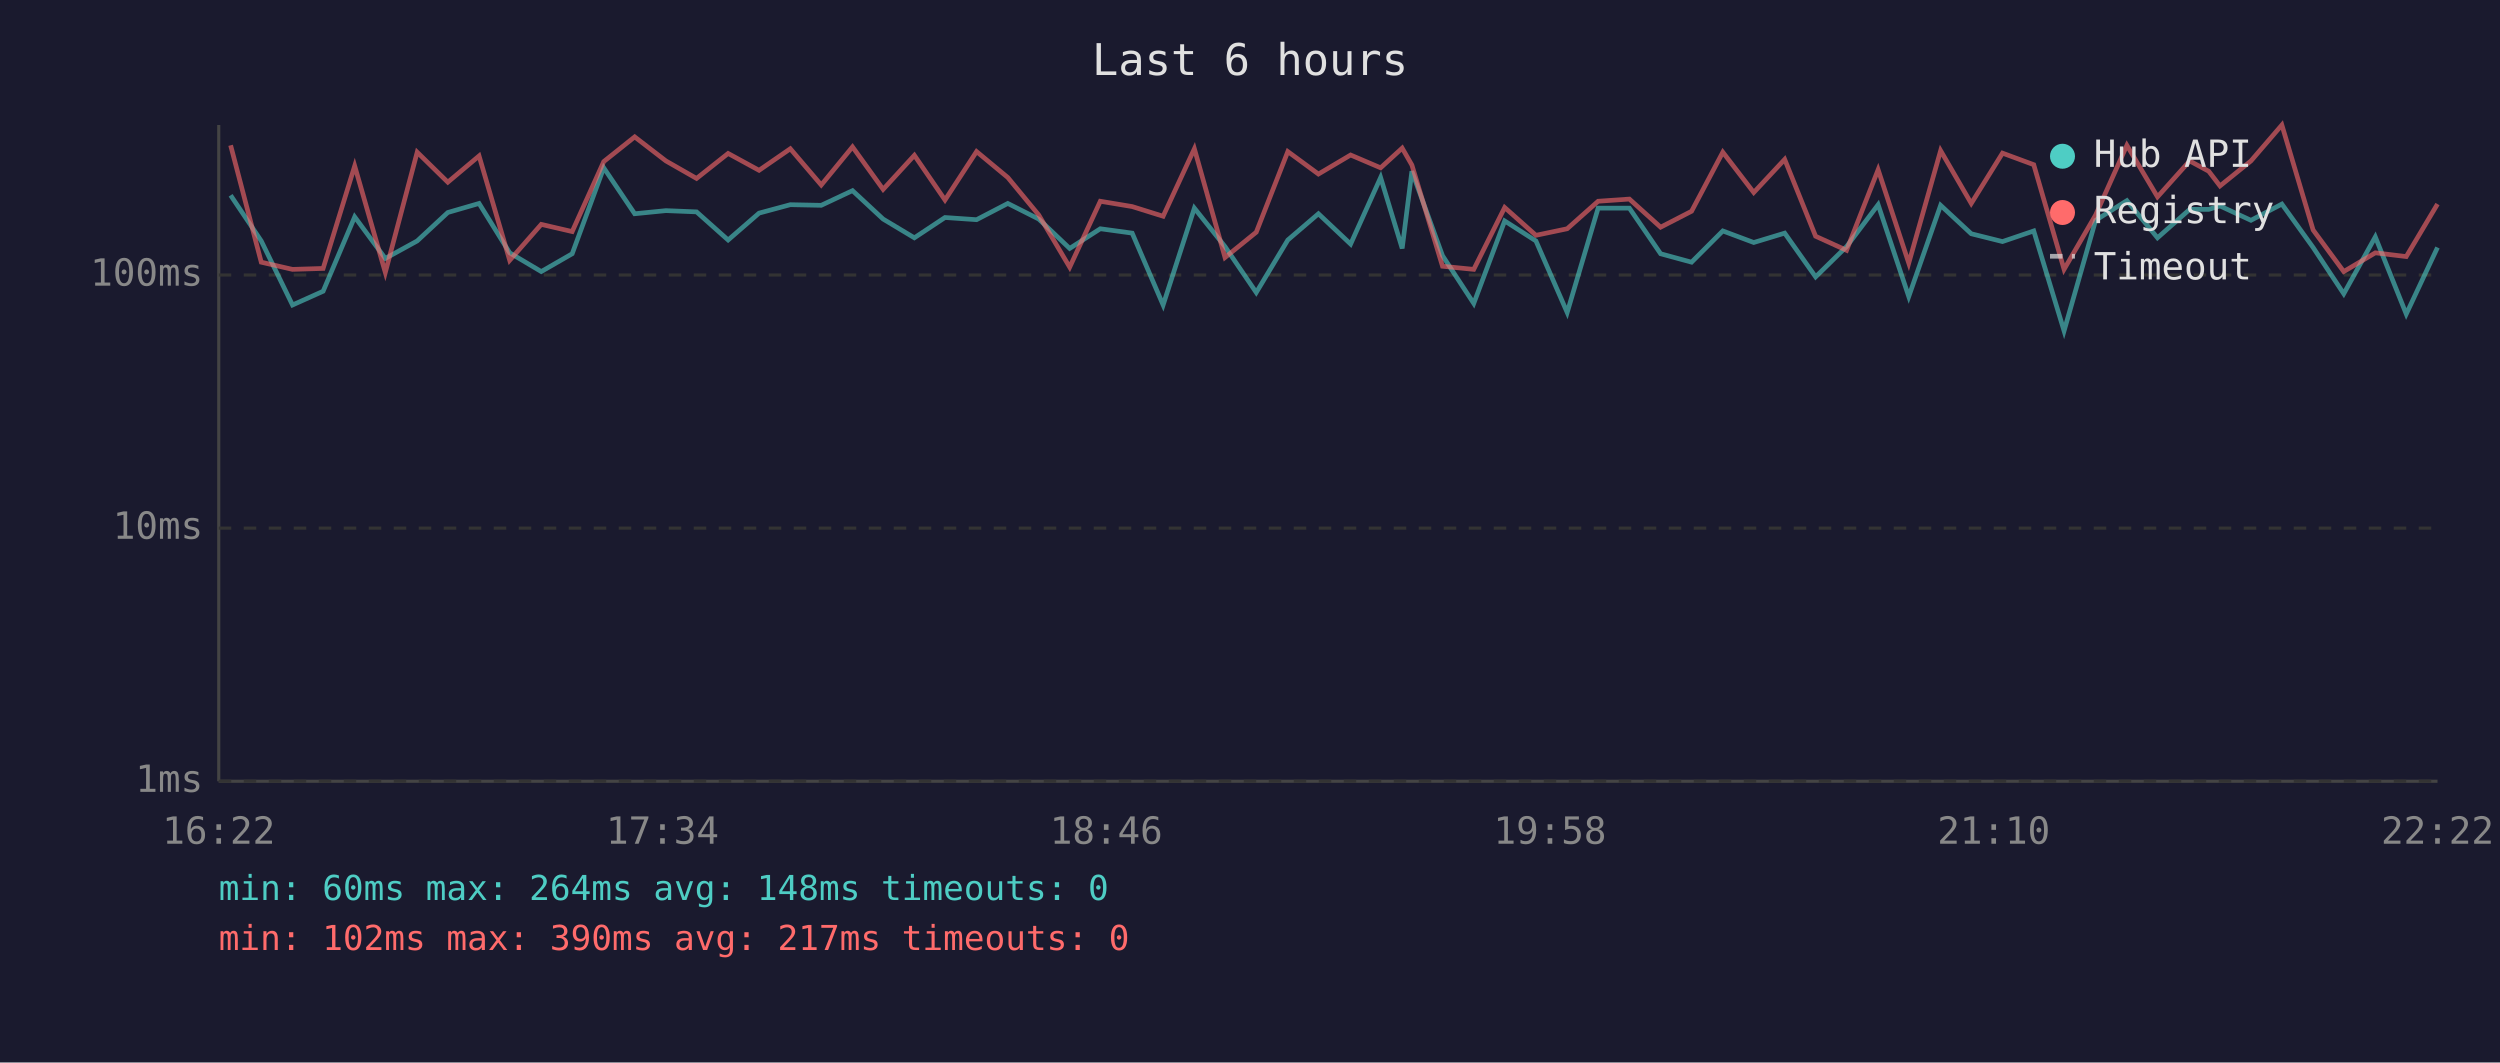
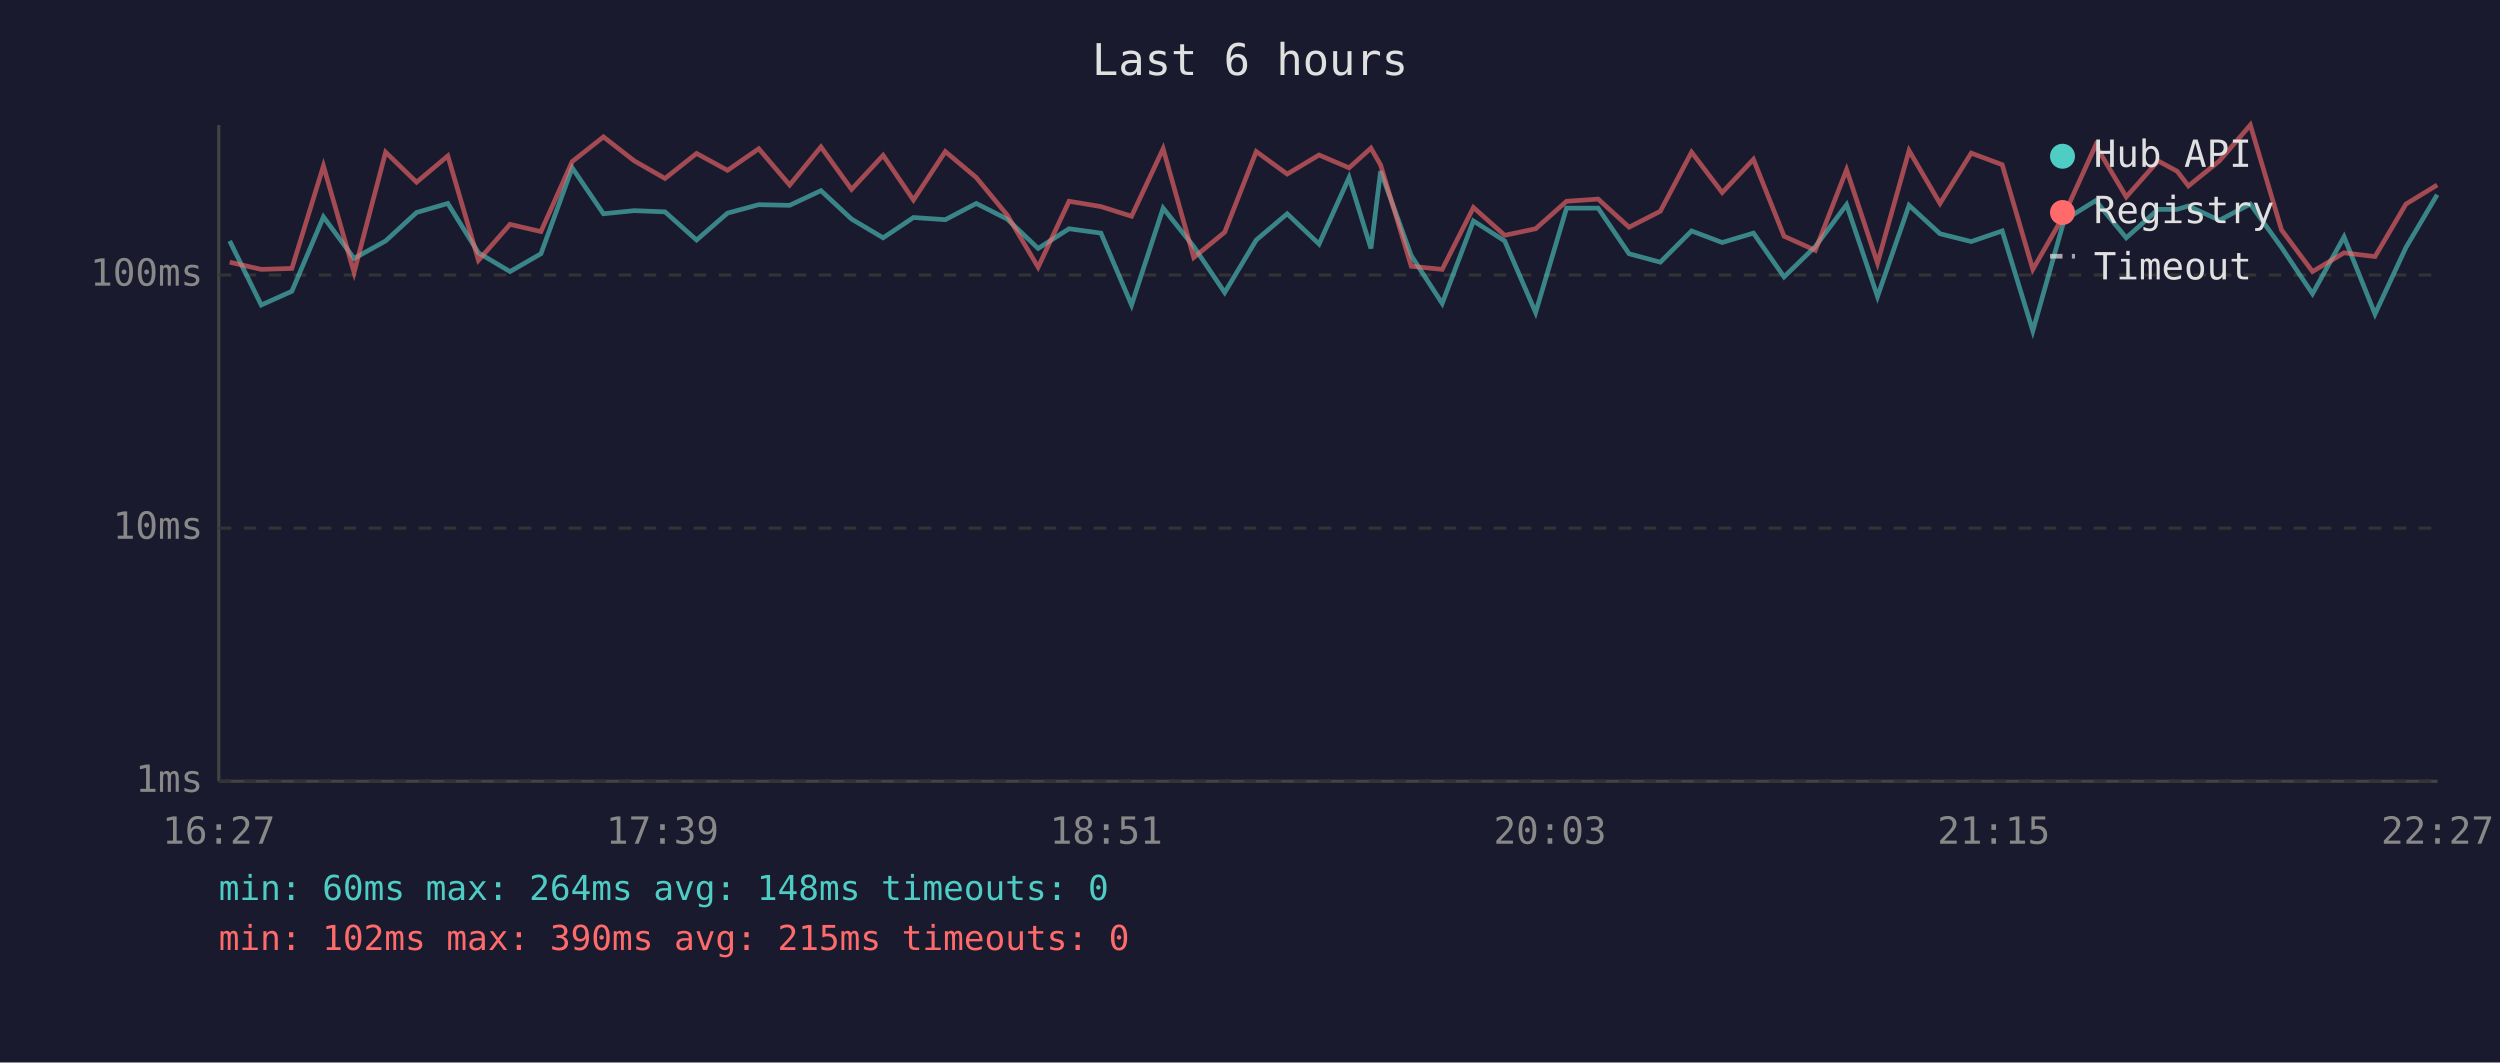
<svg xmlns="http://www.w3.org/2000/svg" viewBox="0 0 800 340" font-family="monospace" font-size="12">
  <rect width="800" height="340" fill="#1a1a2e" />
  <text x="400" y="24" fill="#e0e0e0" font-size="14" text-anchor="middle">Last 6 hours</text>
  <line x1="70" y1="40" x2="70" y2="250" stroke="#444" stroke-width="1" />
  <line x1="70" y1="250" x2="780" y2="250" stroke="#444" stroke-width="1" />
  <line x1="70" y1="250" x2="780" y2="250" stroke="#333" stroke-width="1" stroke-dasharray="4" />
  <text x="65" y="250" fill="#888" text-anchor="end" dominant-baseline="middle">1ms</text>
  <line x1="70" y1="169" x2="780" y2="169" stroke="#333" stroke-width="1" stroke-dasharray="4" />
  <text x="65" y="169" fill="#888" text-anchor="end" dominant-baseline="middle">10ms</text>
  <line x1="70" y1="88" x2="780" y2="88" stroke="#333" stroke-width="1" stroke-dasharray="4" />
  <text x="65" y="88" fill="#888" text-anchor="end" dominant-baseline="middle">100ms</text>
-   <text x="70" y="270" fill="#888" text-anchor="middle">16:22</text>
-   <text x="212" y="270" fill="#888" text-anchor="middle">17:34</text>
-   <text x="354" y="270" fill="#888" text-anchor="middle">18:46</text>
-   <text x="496" y="270" fill="#888" text-anchor="middle">19:58</text>
-   <text x="638" y="270" fill="#888" text-anchor="middle">21:10</text>
-   <text x="780" y="270" fill="#888" text-anchor="middle">22:22</text>
-   <polyline points="73.8,62.5 83.6,77.1 93.6,97.6 103.4,93.2 113.5,69.4 123.3,82.7 133.5,77.1 143.3,68.0 153.3,65.1 163.1,80.9 173.2,86.9 183.1,81.2 193.2,53.7 203.1,68.4 213.1,67.4 222.9,67.8 233.0,76.8 242.9,68.2 252.9,65.5 262.8,65.7 272.8,61.0 282.6,70.1 292.6,76.1 302.4,69.6 312.5,70.3 322.5,65.1 332.4,70.1 342.3,79.5 352.1,73.2 362.3,74.6 372.2,97.6 382.2,66.6 392.0,78.9 402.0,93.6 412.1,76.8 421.9,68.4 432.2,78.1 441.8,56.8 448.7,79.5 451.8,54.8 461.6,81.8 471.6,97.1 481.5,70.7 491.5,77.1 501.5,100.0 511.4,66.6 521.4,66.6 531.4,81.2 541.3,83.9 551.3,73.9 561.2,77.6 571.1,74.6 581.0,88.6 590.9,78.9 601.0,65.5 610.8,94.9 621.0,65.7 630.8,74.8 640.8,77.3 650.8,73.9 660.5,105.9 670.6,70.5 680.6,64.2 690.4,76.1 700.7,67.0 706.8,67.0 710.4,65.9 720.3,70.5 730.2,65.3 740.2,79.2 750.0,94.0 760.1,75.8 770.0,100.5 780.0,79.2" fill="none" stroke="#4ecdc4" stroke-width="1.5" opacity="0.6" />
-   <polyline points="73.8,46.5 83.6,83.9 93.6,86.2 103.4,85.9 113.5,53.1 123.3,87.2 133.5,48.7 143.3,58.3 153.3,49.9 163.1,83.3 173.2,71.8 183.1,74.1 193.2,51.7 203.1,43.8 213.1,51.5 222.9,57.1 233.0,49.1 242.9,54.5 252.9,47.6 262.8,59.2 272.8,47.0 282.6,60.6 292.6,49.7 302.4,64.0 312.5,48.5 322.5,56.8 332.4,68.8 342.3,85.5 352.1,64.4 362.3,66.1 372.2,69.2 382.2,47.6 392.0,82.4 402.0,74.3 412.1,48.5 421.9,55.7 432.2,49.6 441.8,53.7 448.7,47.4 451.8,52.8 461.6,85.2 471.6,86.2 481.5,66.4 491.5,75.3 501.5,73.2 511.4,64.4 521.4,63.7 531.4,72.7 541.3,67.6 551.3,48.7 561.2,61.6 571.1,51.0 581.0,75.6 590.9,80.1 601.0,54.3 610.8,84.2 621.0,48.2 630.8,65.1 640.8,49.0 650.8,52.7 660.5,86.2 670.6,68.8 680.6,46.5 690.4,63.0 700.7,51.5 706.8,54.8 710.4,59.5 720.3,51.5 730.2,40.0 740.2,73.6 750.0,86.9 760.1,80.9 770.0,82.1 780.0,65.3" fill="none" stroke="#ff6b6b" stroke-width="1.5" opacity="0.6" />
+   <text x="70" y="270" fill="#888" text-anchor="middle">16:27</text>
+   <text x="212" y="270" fill="#888" text-anchor="middle">17:39</text>
+   <text x="354" y="270" fill="#888" text-anchor="middle">18:51</text>
+   <text x="496" y="270" fill="#888" text-anchor="middle">20:03</text>
+   <text x="638" y="270" fill="#888" text-anchor="middle">21:15</text>
+   <text x="780" y="270" fill="#888" text-anchor="middle">22:27</text>
+   <polyline points="73.5,77.1 83.6,97.6 93.4,93.2 103.5,69.4 113.3,82.7 123.4,77.1 133.3,68.0 143.3,65.1 153.1,80.9 163.2,86.9 173.1,81.2 183.1,53.7 193.1,68.4 203.0,67.4 212.8,67.8 222.9,76.8 232.8,68.2 242.8,65.5 252.7,65.7 262.7,61.0 272.5,70.1 282.6,76.1 292.3,69.6 302.5,70.3 312.4,65.1 322.3,70.1 332.2,79.5 342.1,73.2 352.3,74.6 362.1,97.6 372.2,66.6 382.0,78.9 391.9,93.6 402.0,76.8 411.9,68.4 422.1,78.1 431.7,56.8 438.7,79.5 441.8,54.8 451.6,81.8 461.5,97.1 471.5,70.7 481.5,77.1 491.4,100.0 501.3,66.6 511.4,66.6 521.3,81.2 531.3,83.9 541.3,73.9 551.1,77.6 561.1,74.6 570.9,88.6 580.9,78.9 590.9,65.5 600.8,94.9 610.9,65.7 620.8,74.8 630.8,77.3 640.7,73.9 650.5,105.9 660.5,70.5 670.6,64.2 680.4,76.1 690.6,67.0 696.7,67.0 700.3,65.9 710.2,70.5 720.1,65.3 730.1,79.2 740.0,94.0 750.1,75.8 760.0,100.5 769.9,79.2 779.9,62.3" fill="none" stroke="#4ecdc4" stroke-width="1.5" opacity="0.6" />
+   <polyline points="73.5,83.9 83.6,86.2 93.4,85.9 103.5,53.1 113.3,87.2 123.4,48.7 133.3,58.3 143.3,49.9 153.1,83.3 163.2,71.8 173.1,74.1 183.1,51.7 193.1,43.8 203.0,51.5 212.8,57.1 222.9,49.1 232.8,54.5 242.8,47.6 252.7,59.2 262.7,47.0 272.5,60.6 282.6,49.7 292.3,64.0 302.5,48.5 312.4,56.8 322.3,68.8 332.2,85.5 342.1,64.4 352.3,66.1 362.1,69.2 372.2,47.6 382.0,82.4 391.9,74.3 402.0,48.5 411.9,55.7 422.1,49.6 431.7,53.7 438.7,47.4 441.8,52.8 451.6,85.2 461.5,86.2 471.5,66.4 481.5,75.3 491.4,73.2 501.3,64.4 511.4,63.7 521.3,72.7 531.3,67.6 541.3,48.7 551.1,61.6 561.1,51.0 570.9,75.6 580.9,80.1 590.9,54.3 600.8,84.2 610.9,48.2 620.8,65.1 630.8,49.0 640.7,52.7 650.5,86.2 660.5,68.8 670.6,46.5 680.4,63.0 690.6,51.5 696.7,54.8 700.3,59.5 710.2,51.5 720.1,40.0 730.1,73.6 740.0,86.9 750.1,80.9 760.0,82.1 769.9,65.3 779.9,59.2" fill="none" stroke="#ff6b6b" stroke-width="1.5" opacity="0.6" />
  <circle cx="660" cy="50" r="4" fill="#4ecdc4" />
  <text x="670" y="50" fill="#e0e0e0" dominant-baseline="middle">Hub API</text>
  <circle cx="660" cy="68" r="4" fill="#ff6b6b" />
  <text x="670" y="68" fill="#e0e0e0" dominant-baseline="middle">Registry</text>
  <line x1="656" y1="82" x2="664" y2="82" stroke="#e0e0e0" stroke-width="1.5" stroke-dasharray="4,3" opacity="0.7" />
  <text x="670" y="86" fill="#e0e0e0" dominant-baseline="middle">Timeout</text>
  <text x="70" y="288" fill="#4ecdc4" font-size="11">min: 60ms  max: 264ms  avg: 148ms  timeouts: 0</text>
-   <text x="70" y="304" fill="#ff6b6b" font-size="11">min: 102ms  max: 390ms  avg: 217ms  timeouts: 0</text>
+   <text x="70" y="304" fill="#ff6b6b" font-size="11">min: 102ms  max: 390ms  avg: 215ms  timeouts: 0</text>
</svg>
